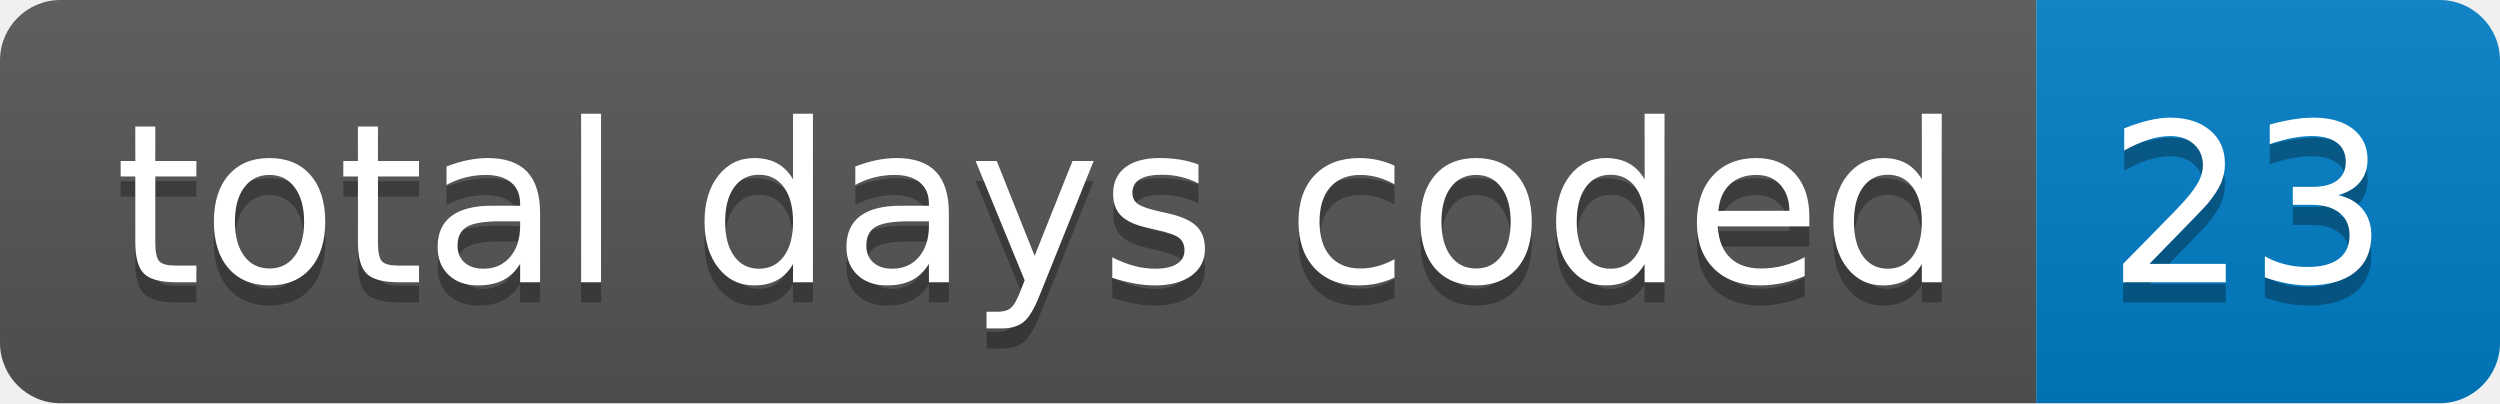
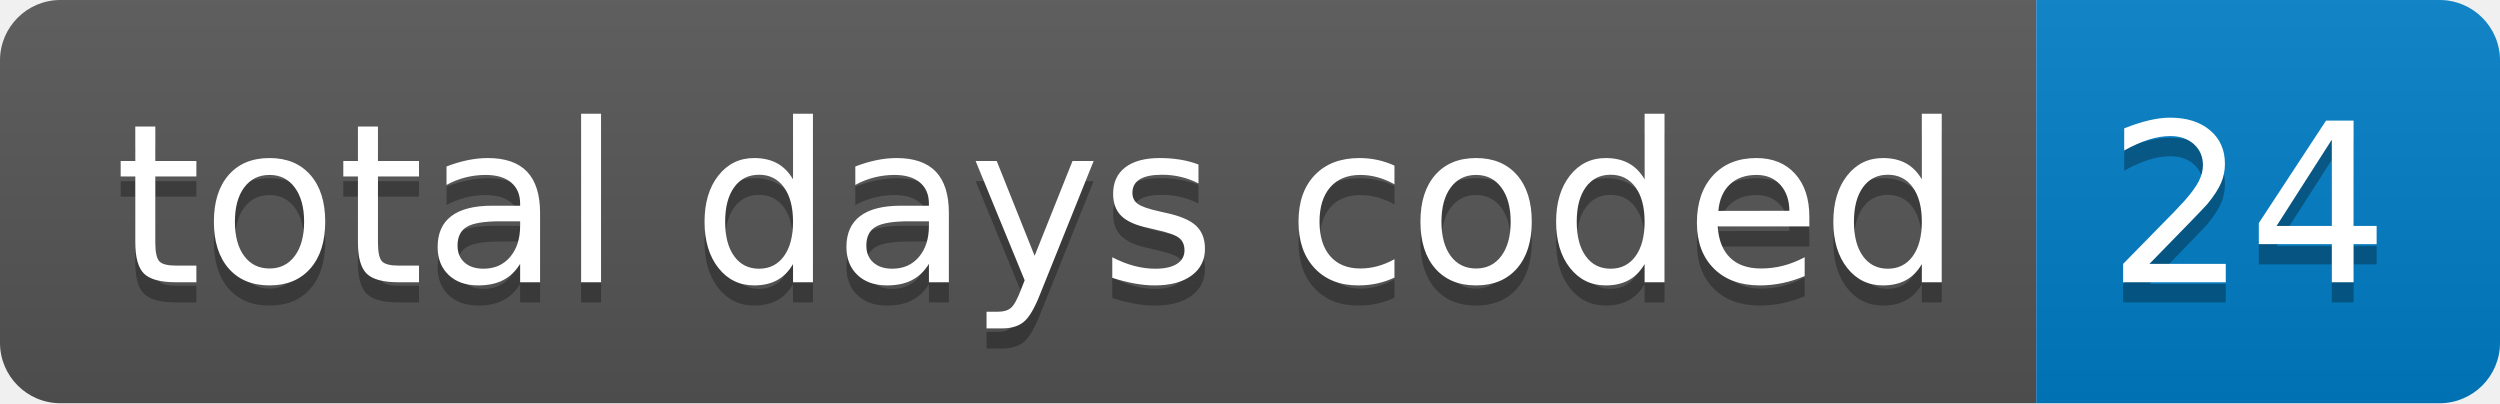
- <svg xmlns="http://www.w3.org/2000/svg" width="124" height="20" role="img" aria-label="total days coded: 23">
+ <svg xmlns="http://www.w3.org/2000/svg" width="124" height="20" role="img" aria-label="total days coded: 24">
  <linearGradient id="s" x2="0" y2="100%">
    <stop offset="0" stop-color="#bbb" stop-opacity=".1" />
    <stop offset="1" stop-opacity=".1" />
  </linearGradient>
  <clipPath id="r">
    <rect width="124" height="20" rx="3" fill="#fff" />
  </clipPath>
  <g clip-path="url(#r)">
    <rect width="101" height="20" fill="#555" />
    <rect x="101" width="23" height="20" fill="#007ec6" />
    <rect width="124" height="20" fill="url(#s)" />
  </g>
  <g fill="#fff" text-anchor="middle" font-family="Verdana,Geneva,DejaVu Sans,sans-serif" text-rendering="geometricPrecision" font-size="110">
    <text aria-hidden="true" x="515" y="150" fill="#010101" fill-opacity=".3" transform="scale(.1)" textLength="910">total days coded</text>
    <text x="515" y="140" transform="scale(.1)" fill="#fff" textLength="910">total days coded</text>
-     <text aria-hidden="true" x="1115" y="150" fill="#010101" fill-opacity=".3" transform="scale(.1)" textLength="130">23</text>
-     <text x="1115" y="140" transform="scale(.1)" fill="#fff" textLength="130">23</text>
+     <text aria-hidden="true" x="1115" y="150" fill="#010101" fill-opacity=".3" transform="scale(.1)" textLength="130">24</text>
+     <text x="1115" y="140" transform="scale(.1)" fill="#fff" textLength="130">24</text>
  </g>
</svg>
